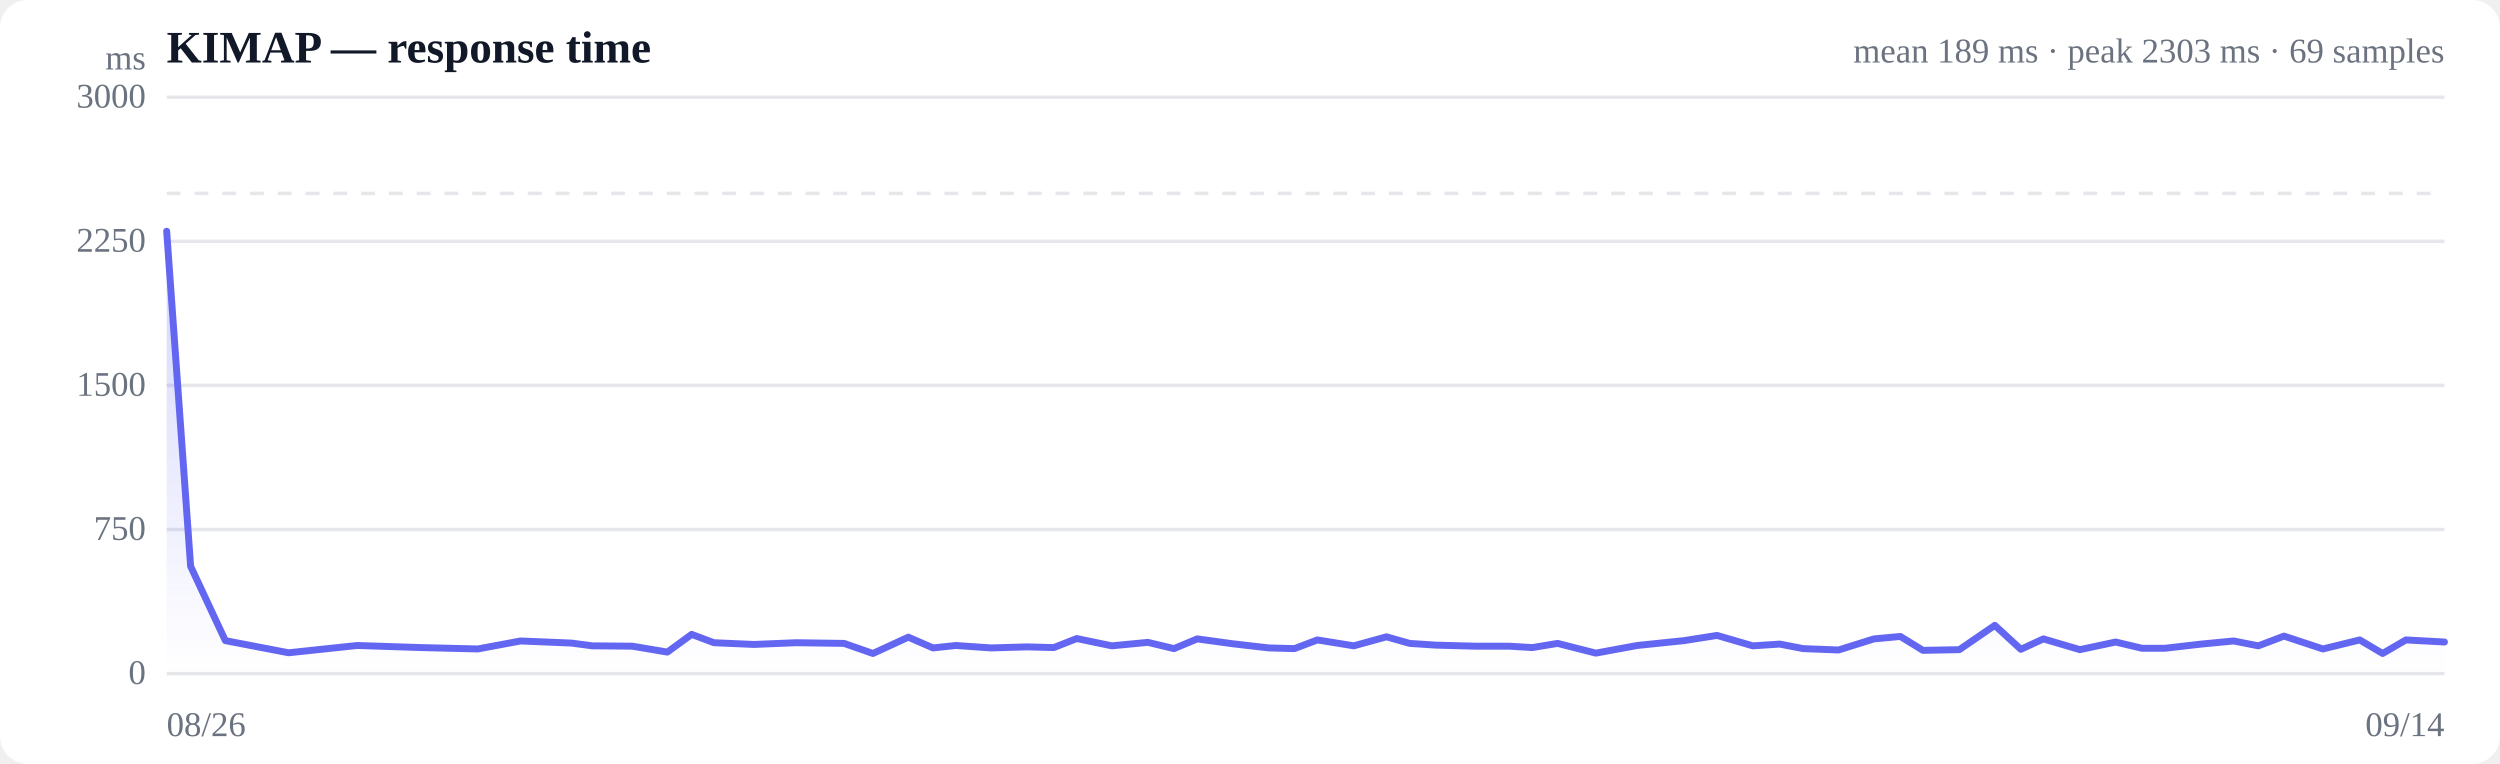
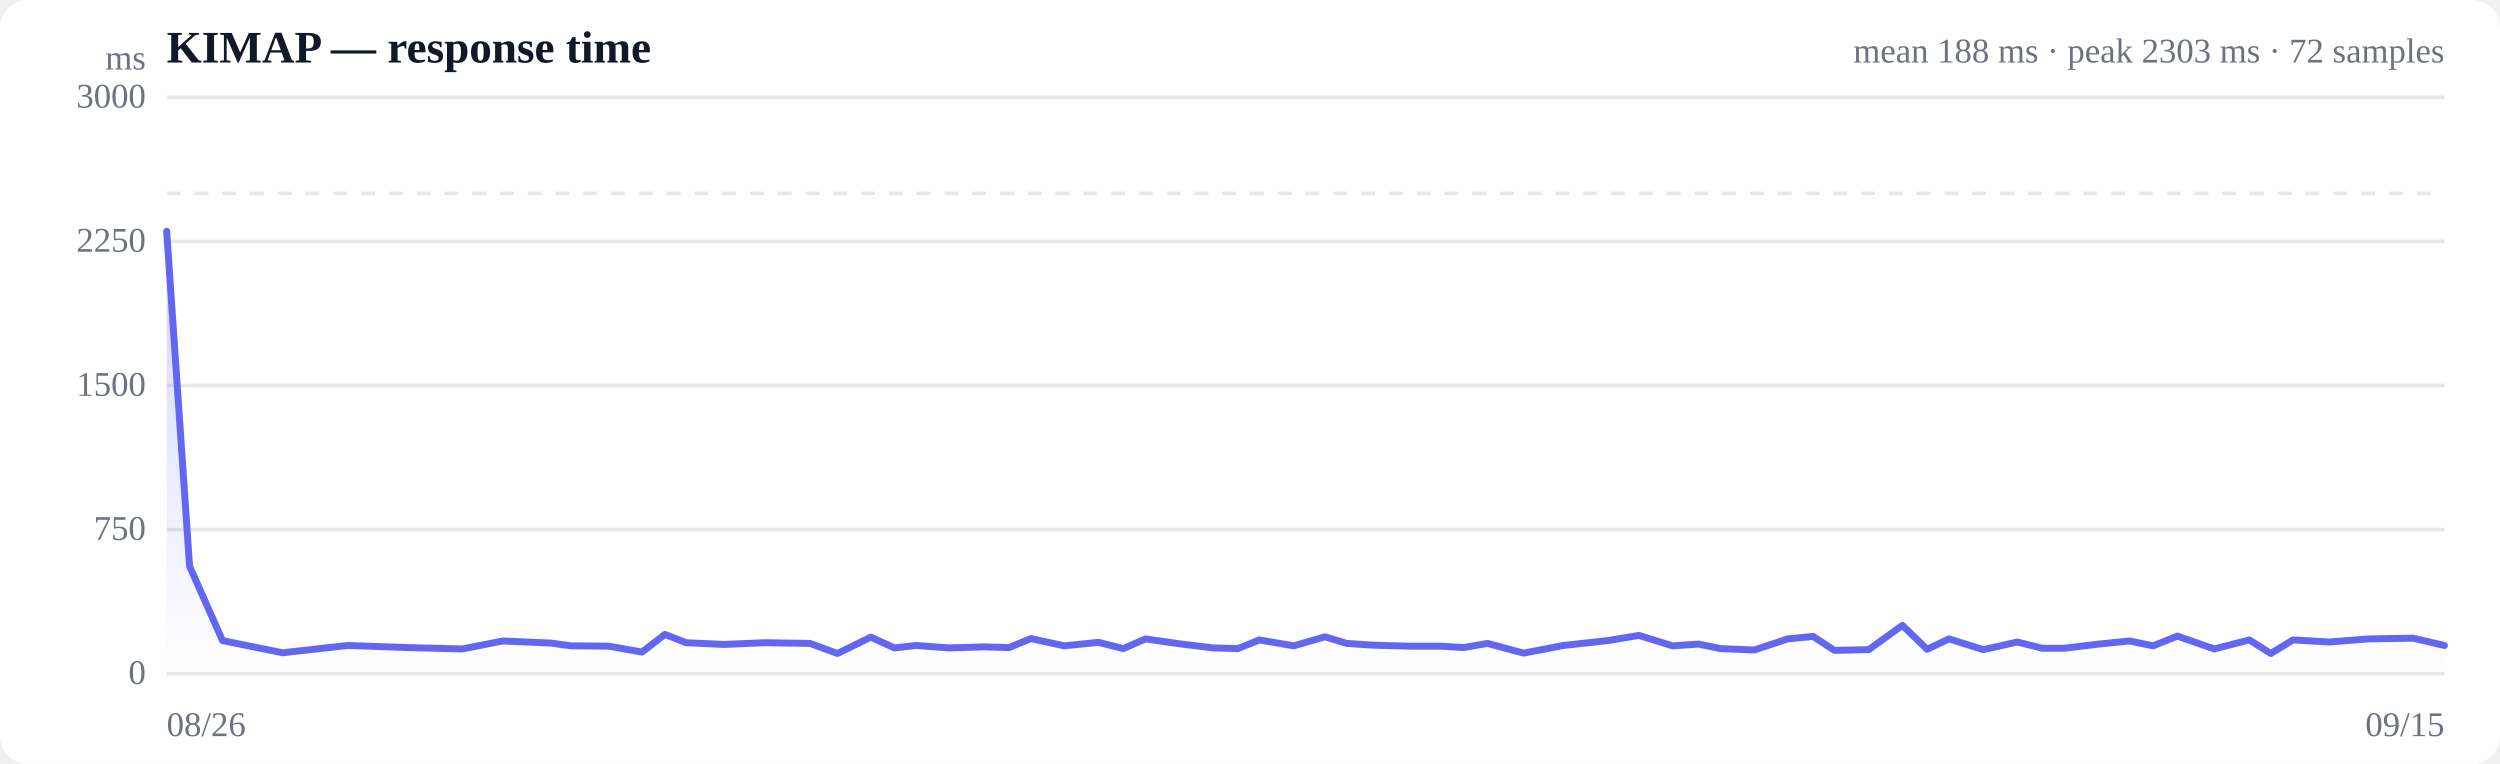
<svg xmlns="http://www.w3.org/2000/svg" viewBox="0 0 720 220" width="720" height="220" role="img" aria-label="Response time over time">
  <style>
  :root { color-scheme: light dark; }
  .bg { fill: #ffffff; }
  .grid { stroke: #e5e7eb; stroke-width: 1; }
  .axis { fill: #6b7280; font-size: 10px; }
  .title { fill: #111827; font-size: 13px; font-weight: 600; }
  .sub { fill: #6b7280; font-size: 10px; }
  .line { stroke: #6366f1; stroke-width: 2; fill: none; stroke-linejoin: round; stroke-linecap: round; }
  .area { fill: url(#fade); }
  .dot-degraded { fill: #f59e0b; }
  .dot-down { fill: #ef4444; }
  .empty { fill: #9ca3af; font-size: 12px; }
  @media (prefers-color-scheme: dark) {
    .bg { fill: #0b0f19; }
    .grid { stroke: #1f2937; }
    .axis, .sub { fill: #9ca3af; }
    .title { fill: #f3f4f6; }
    .line { stroke: #818cf8; }
  }
</style>
  <defs>
    <linearGradient id="fade" x1="0" y1="0" x2="0" y2="1">
      <stop offset="0%" stop-color="#6366f1" stop-opacity="0.28" />
      <stop offset="100%" stop-color="#6366f1" stop-opacity="0" />
    </linearGradient>
  </defs>
  <rect class="bg" width="720" height="220" rx="8" />
  <text class="title" x="48" y="18">KIMAP — response time</text>
-   <text class="sub" x="704" y="18" text-anchor="end">mean 189 ms · peak 2303 ms · 69 samples</text>
+   <text class="sub" x="704" y="18" text-anchor="end">mean 188 ms · peak 2303 ms · 72 samples</text>
  <line class="grid" x1="48" y1="194.0" x2="704" y2="194.0" />
  <text class="axis" x="42" y="197" text-anchor="end">0</text>
  <line class="grid" x1="48" y1="152.5" x2="704" y2="152.5" />
  <text class="axis" x="42" y="155.5" text-anchor="end">750</text>
  <line class="grid" x1="48" y1="111.0" x2="704" y2="111.0" />
  <text class="axis" x="42" y="114" text-anchor="end">1500</text>
  <line class="grid" x1="48" y1="69.5" x2="704" y2="69.5" />
  <text class="axis" x="42" y="72.5" text-anchor="end">2250</text>
  <line class="grid" x1="48" y1="28.0" x2="704" y2="28.0" />
  <text class="axis" x="42" y="31" text-anchor="end">3000</text>
  <line class="grid" stroke-dasharray="4 4" x1="48" y1="55.7" x2="704" y2="55.7" />
-   <path class="area" d="M48.0,66.6 L48.0,66.6 L54.9,163.1 L64.9,184.5 L83.1,188.0 L102.9,185.9 L121.2,186.5 L137.6,186.9 L149.9,184.6 L164.5,185.2 L170.6,186.0 L182.1,186.1 L192.2,187.8 L199.2,182.7 L205.6,185.1 L217.1,185.6 L229.3,185.1 L243.1,185.3 L251.4,188.2 L261.6,183.5 L268.7,186.6 L275.3,185.9 L285.4,186.6 L295.8,186.3 L303.5,186.5 L310.1,183.9 L320.2,186.0 L330.6,185.0 L338.1,186.8 L344.8,184.0 L355.0,185.4 L365.4,186.6 L372.8,186.8 L379.4,184.3 L389.9,186.0 L399.3,183.4 L406.0,185.3 L413.6,185.8 L424.8,186.1 L434.6,186.1 L441.3,186.5 L448.6,185.3 L459.6,188.1 L471.5,185.9 L485.0,184.5 L494.5,183.0 L504.8,186.0 L512.6,185.5 L519.3,186.8 L529.5,187.2 L539.7,184.0 L547.3,183.3 L553.8,187.3 L564.3,187.1 L574.5,180.1 L582.0,187.0 L588.5,184.0 L599.0,187.1 L609.3,184.9 L616.9,186.7 L623.5,186.7 L633.9,185.5 L643.3,184.6 L650.4,186.0 L657.8,183.2 L669.0,186.9 L679.6,184.3 L686.2,188.2 L692.9,184.3 L704.0,184.9 L704.0,194.0 L48.0,194.0 Z" />
-   <path class="line" d="M48.0,66.6 L54.9,163.1 L64.9,184.5 L83.1,188.0 L102.9,185.9 L121.2,186.5 L137.6,186.9 L149.9,184.6 L164.5,185.2 L170.6,186.0 L182.1,186.1 L192.2,187.8 L199.2,182.7 L205.6,185.1 L217.1,185.6 L229.3,185.1 L243.1,185.3 L251.4,188.2 L261.6,183.5 L268.7,186.6 L275.3,185.9 L285.4,186.6 L295.8,186.3 L303.5,186.5 L310.1,183.9 L320.2,186.0 L330.6,185.0 L338.1,186.8 L344.8,184.0 L355.0,185.4 L365.4,186.6 L372.8,186.8 L379.4,184.3 L389.9,186.0 L399.3,183.4 L406.0,185.3 L413.6,185.8 L424.8,186.1 L434.6,186.1 L441.3,186.5 L448.6,185.3 L459.6,188.1 L471.5,185.9 L485.0,184.5 L494.5,183.0 L504.8,186.0 L512.6,185.5 L519.3,186.8 L529.5,187.2 L539.7,184.0 L547.3,183.3 L553.8,187.3 L564.3,187.1 L574.5,180.1 L582.0,187.0 L588.5,184.0 L599.0,187.1 L609.3,184.9 L616.9,186.7 L623.5,186.7 L633.9,185.5 L643.3,184.6 L650.4,186.0 L657.8,183.2 L669.0,186.9 L679.6,184.3 L686.2,188.2 L692.9,184.3 L704.0,184.9" />
+   <path class="area" d="M48.0,66.6 L48.0,66.6 L54.6,163.1 L64.1,184.5 L81.4,188.0 L100.1,185.9 L117.5,186.5 L133.1,186.9 L144.8,184.6 L158.6,185.2 L164.4,186.0 L175.4,186.1 L184.9,187.8 L191.5,182.7 L197.6,185.1 L208.5,185.6 L220.2,185.1 L233.3,185.3 L241.2,188.2 L250.8,183.5 L257.6,186.6 L263.8,185.9 L273.4,186.6 L283.3,186.3 L290.6,186.5 L296.9,183.9 L306.5,186.0 L316.4,185.0 L323.5,186.8 L329.9,184.0 L339.6,185.4 L349.4,186.6 L356.5,186.8 L362.7,184.3 L372.6,186.0 L381.6,183.4 L387.9,185.3 L395.2,185.8 L405.8,186.1 L415.1,186.1 L421.5,186.5 L428.4,185.3 L438.8,188.1 L450.2,185.9 L463.0,184.5 L472.0,183.0 L481.7,186.0 L489.2,185.5 L495.5,186.8 L505.2,187.2 L514.9,184.0 L522.2,183.3 L528.3,187.3 L538.2,187.1 L547.9,180.1 L555.0,187.0 L561.3,184.0 L571.2,187.1 L581.0,184.9 L588.2,186.7 L594.5,186.7 L604.4,185.5 L613.3,184.6 L620.1,186.0 L627.1,183.2 L637.7,186.9 L647.8,184.3 L654.0,188.2 L660.4,184.3 L670.9,184.9 L682.1,184.0 L695.0,183.8 L704.0,185.9 L704.0,194.0 L48.0,194.0 Z" />
+   <path class="line" d="M48.0,66.6 L54.6,163.1 L64.1,184.5 L81.4,188.0 L100.1,185.9 L117.5,186.5 L133.1,186.9 L144.8,184.6 L158.6,185.2 L164.4,186.0 L175.4,186.1 L184.9,187.8 L191.5,182.7 L197.6,185.1 L208.5,185.6 L220.2,185.1 L233.3,185.3 L241.2,188.2 L250.8,183.5 L257.6,186.6 L263.8,185.9 L273.4,186.6 L283.3,186.3 L290.6,186.5 L296.9,183.9 L306.5,186.0 L316.4,185.0 L323.5,186.8 L329.9,184.0 L339.6,185.4 L349.4,186.6 L356.5,186.8 L362.7,184.3 L372.6,186.0 L381.6,183.4 L387.9,185.3 L395.2,185.8 L405.8,186.1 L415.1,186.1 L421.5,186.5 L428.4,185.3 L438.8,188.1 L450.2,185.9 L463.0,184.5 L472.0,183.0 L481.7,186.0 L489.2,185.5 L495.5,186.8 L505.2,187.2 L514.9,184.0 L522.2,183.3 L528.3,187.3 L538.2,187.1 L547.9,180.1 L555.0,187.0 L561.3,184.0 L571.2,187.1 L581.0,184.9 L588.2,186.7 L594.5,186.7 L604.4,185.5 L613.3,184.6 L620.1,186.0 L627.1,183.2 L637.7,186.9 L647.8,184.3 L654.0,188.2 L660.4,184.3 L670.9,184.9 L682.1,184.0 L695.0,183.8 L704.0,185.9" />
  <text class="axis" x="48" y="212">08/26</text>
-   <text class="axis" x="704" y="212" text-anchor="end">09/14</text>
+   <text class="axis" x="704" y="212" text-anchor="end">09/15</text>
  <text class="axis" x="42" y="20" text-anchor="end">ms</text>
</svg>
